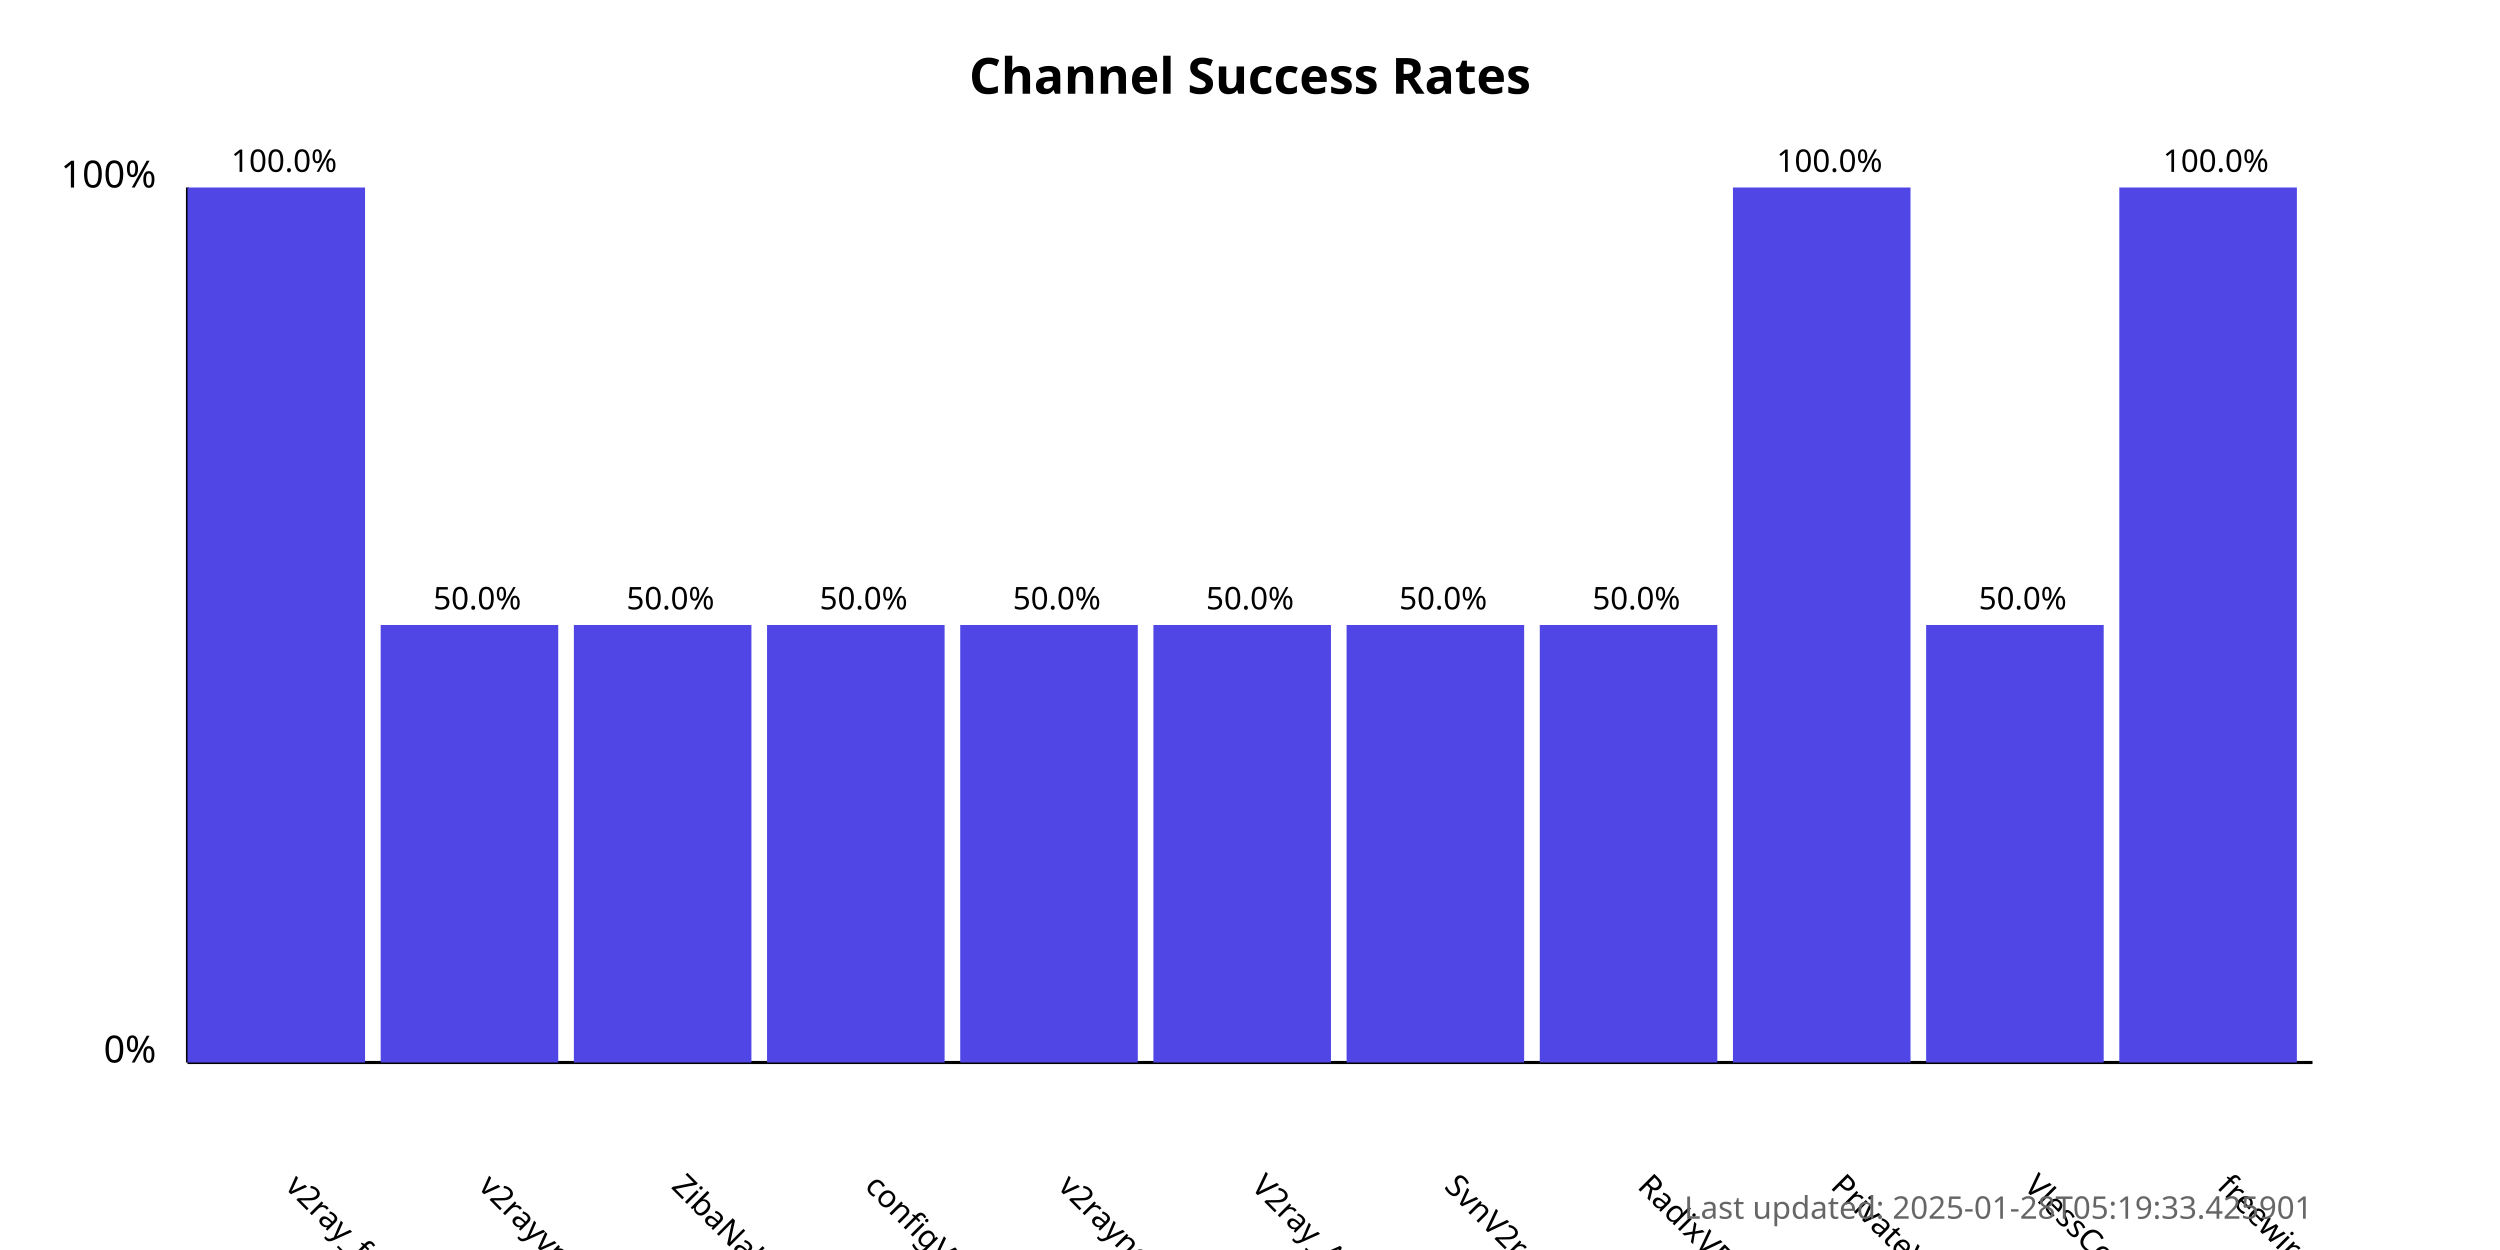
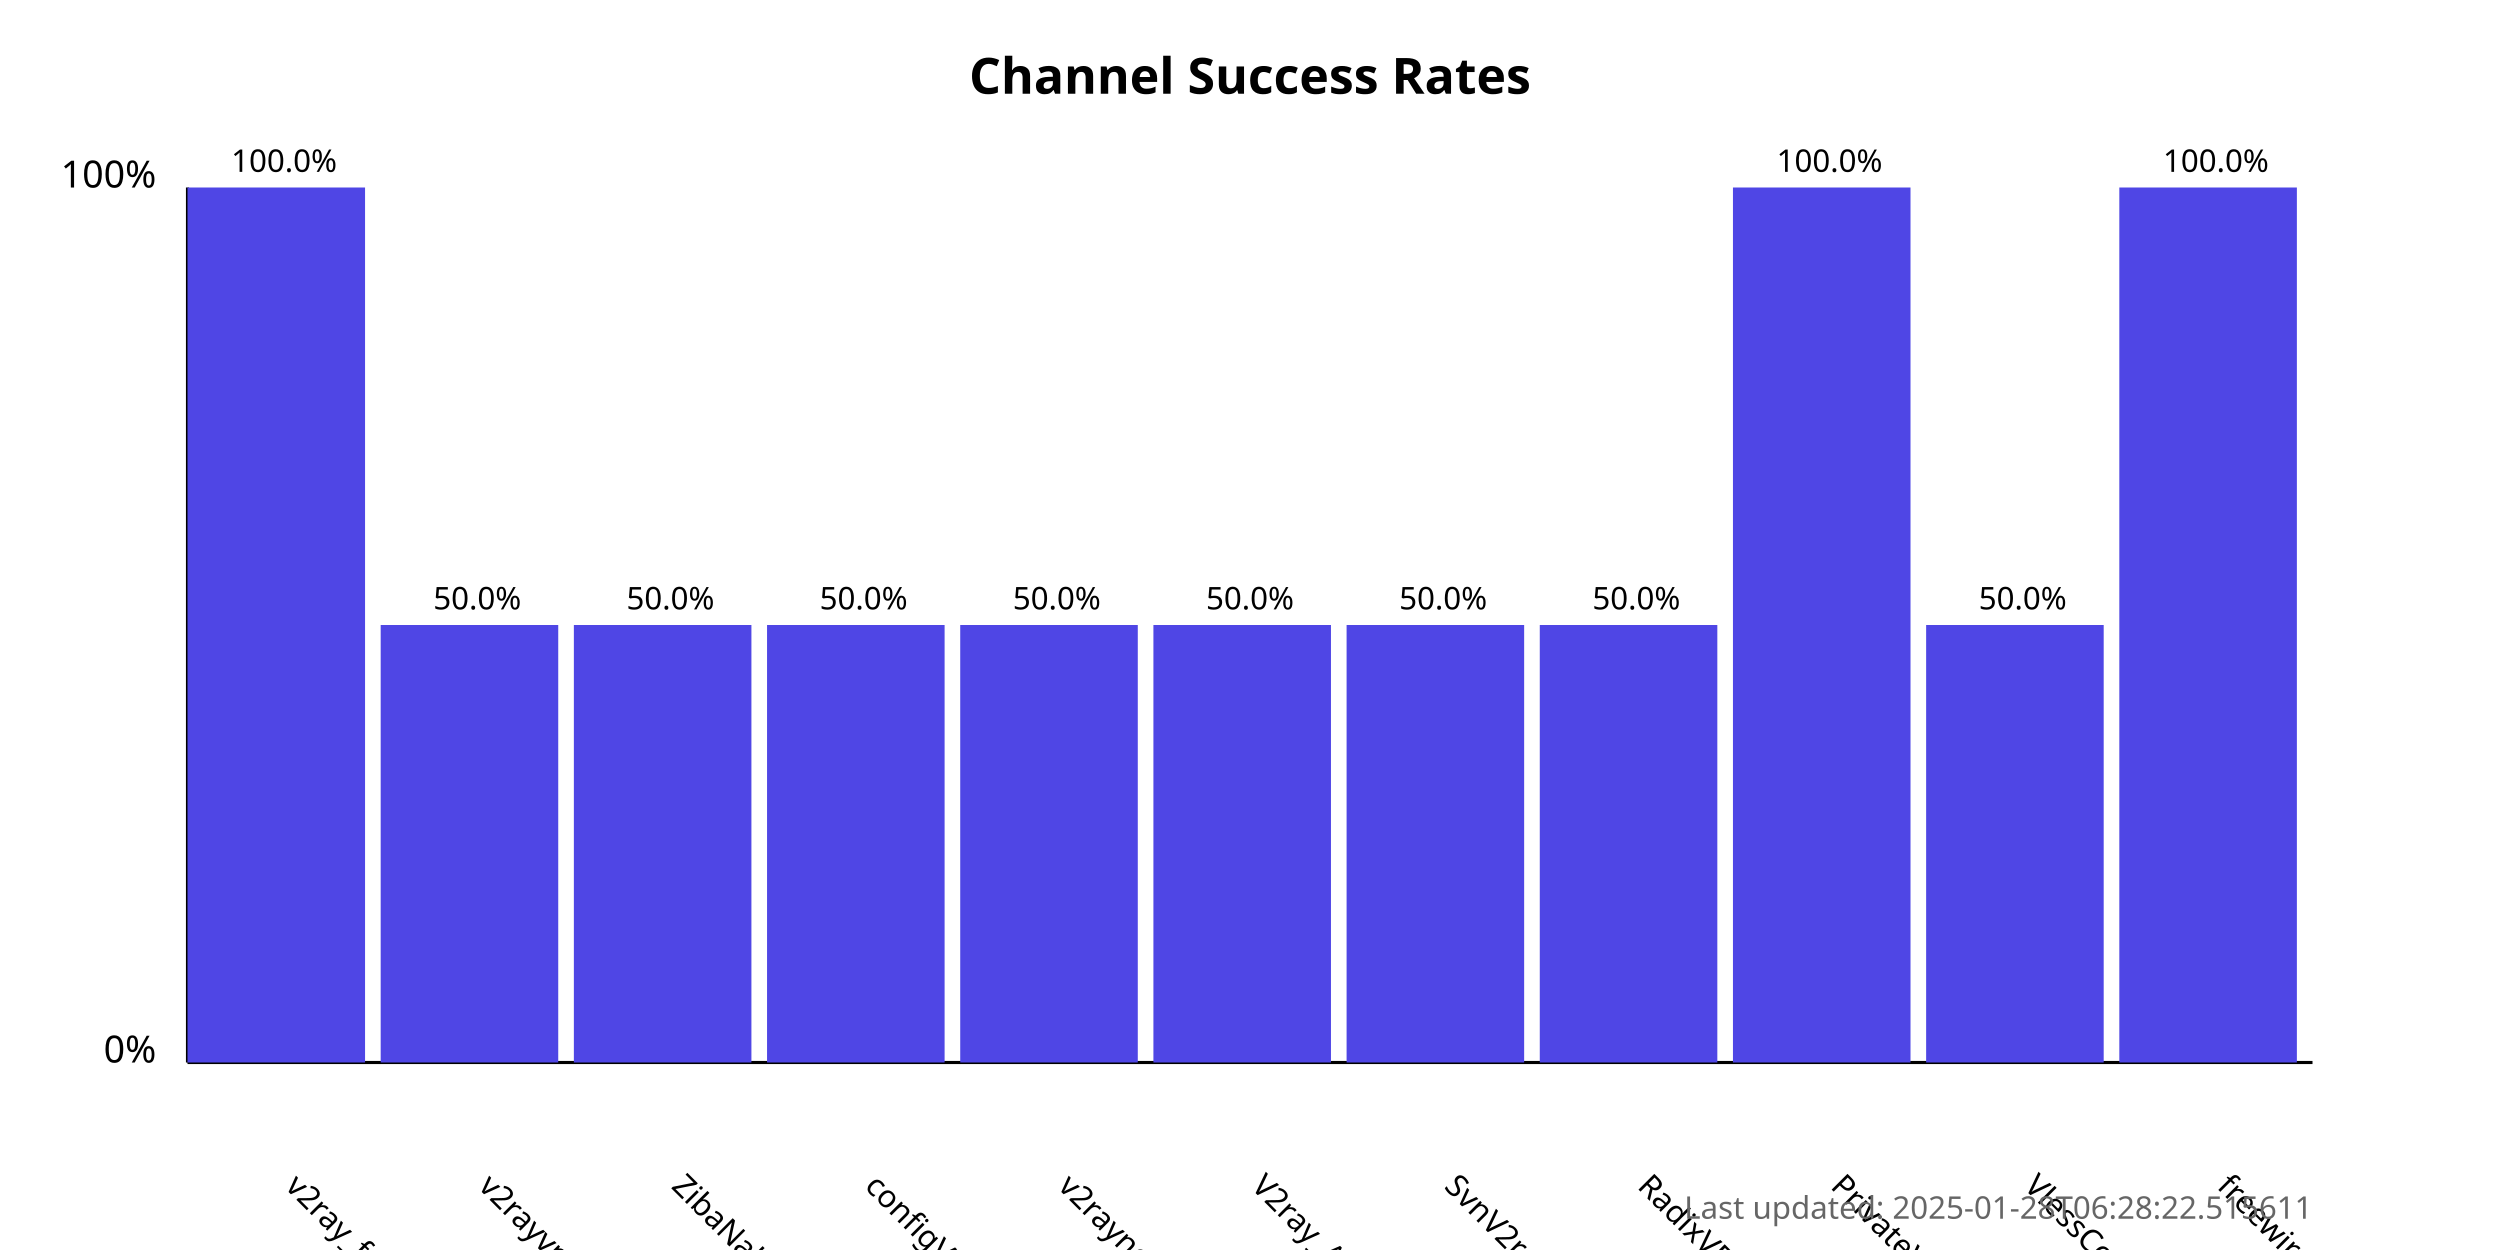
<svg xmlns="http://www.w3.org/2000/svg" width="800" height="400">
  <style>
            .chart-title { font: bold 16px sans-serif; }
            .axis-label { font: 12px sans-serif; }
            .tick-label { font: 10px sans-serif; }
            .bar { fill: #4f46e5; }
            .bar:hover { fill: #6366f1; }
            .timestamp { font: 10px sans-serif; fill: #666; }
        </style>
  <text x="400.0" y="30" text-anchor="middle" class="chart-title">
            Channel Success Rates
        </text>
  <line x1="60" y1="340" x2="60" y2="60" stroke="black" stroke-width="1" />
  <line x1="60" y1="340" x2="740" y2="340" stroke="black" stroke-width="1" />
  <text x="50" y="340" text-anchor="end" class="axis-label">0%</text>
  <text x="50" y="60" text-anchor="end" class="axis-label">100%</text>
  <g>
    <rect x="60" y="60.0" width="56.818" height="280.0" class="bar" />
    <text x="90.909" y="380" transform="rotate(45, 90.90909, 380)" text-anchor="start" class="tick-label">
                v2ray_free_conf
            </text>
    <text x="90.909" y="55.0" text-anchor="middle" class="tick-label">
                100.0%
            </text>
  </g>
  <g>
    <rect x="121.818" y="200.0" width="56.818" height="140.0" class="bar" />
    <text x="152.727" y="380" transform="rotate(45, 152.7273, 380)" text-anchor="start" class="tick-label">
                v2rayvpno
            </text>
    <text x="152.727" y="195.0" text-anchor="middle" class="tick-label">
                50.0%
            </text>
  </g>
  <g>
    <rect x="183.636" y="200.0" width="56.818" height="140.0" class="bar" />
    <text x="214.545" y="380" transform="rotate(45, 214.5455, 380)" text-anchor="start" class="tick-label">
                ZibaNabz
            </text>
    <text x="214.545" y="195.0" text-anchor="middle" class="tick-label">
                50.0%
            </text>
  </g>
  <g>
    <rect x="245.455" y="200.0" width="56.818" height="140.0" class="bar" />
    <text x="276.364" y="380" transform="rotate(45, 276.3636, 380)" text-anchor="start" class="tick-label">
                configV2rayForFree
            </text>
    <text x="276.364" y="195.0" text-anchor="middle" class="tick-label">
                50.0%
            </text>
  </g>
  <g>
    <rect x="307.273" y="200.0" width="56.818" height="140.0" class="bar" />
    <text x="338.182" y="380" transform="rotate(45, 338.1818, 380)" text-anchor="start" class="tick-label">
                v2rayngvpn
            </text>
    <text x="338.182" y="195.0" text-anchor="middle" class="tick-label">
                50.0%
            </text>
  </g>
  <g>
    <rect x="369.091" y="200.0" width="56.818" height="140.0" class="bar" />
    <text x="400.0" y="380" transform="rotate(45, 400.0, 380)" text-anchor="start" class="tick-label">
                V2ray_Alpha
            </text>
    <text x="400.0" y="195.0" text-anchor="middle" class="tick-label">
                50.0%
            </text>
  </g>
  <g>
    <rect x="430.909" y="200.0" width="56.818" height="140.0" class="bar" />
    <text x="461.818" y="380" transform="rotate(45, 461.8182, 380)" text-anchor="start" class="tick-label">
                SvnV2ray
            </text>
    <text x="461.818" y="195.0" text-anchor="middle" class="tick-label">
                50.0%
            </text>
  </g>
  <g>
    <rect x="492.727" y="200.0" width="56.818" height="140.0" class="bar" />
    <text x="523.636" y="380" transform="rotate(45, 523.6364, 380)" text-anchor="start" class="tick-label">
                RadixVPN
            </text>
    <text x="523.636" y="195.0" text-anchor="middle" class="tick-label">
                50.0%
            </text>
  </g>
  <g>
    <rect x="554.545" y="60.0" width="56.818" height="280.0" class="bar" />
    <text x="585.455" y="380" transform="rotate(45, 585.4545, 380)" text-anchor="start" class="tick-label">
                PrivateVPNs
            </text>
    <text x="585.455" y="55.0" text-anchor="middle" class="tick-label">
                100.0%
            </text>
  </g>
  <g>
    <rect x="616.364" y="200.0" width="56.818" height="140.0" class="bar" />
    <text x="647.273" y="380" transform="rotate(45, 647.2727, 380)" text-anchor="start" class="tick-label">
                VlessConfig
            </text>
    <text x="647.273" y="195.0" text-anchor="middle" class="tick-label">
                50.0%
            </text>
  </g>
  <g>
    <rect x="678.182" y="60.0" width="56.818" height="280.0" class="bar" />
    <text x="709.091" y="380" transform="rotate(45, 709.0909, 380)" text-anchor="start" class="tick-label">
                freewireguard
            </text>
    <text x="709.091" y="55.0" text-anchor="middle" class="tick-label">
                100.0%
            </text>
  </g>
  <text x="740" y="390" text-anchor="end" class="timestamp">
-             Last updated: 2025-01-28T05:19:33.425901
+             Last updated: 2025-01-28T06:28:22.515611
        </text>
</svg>
